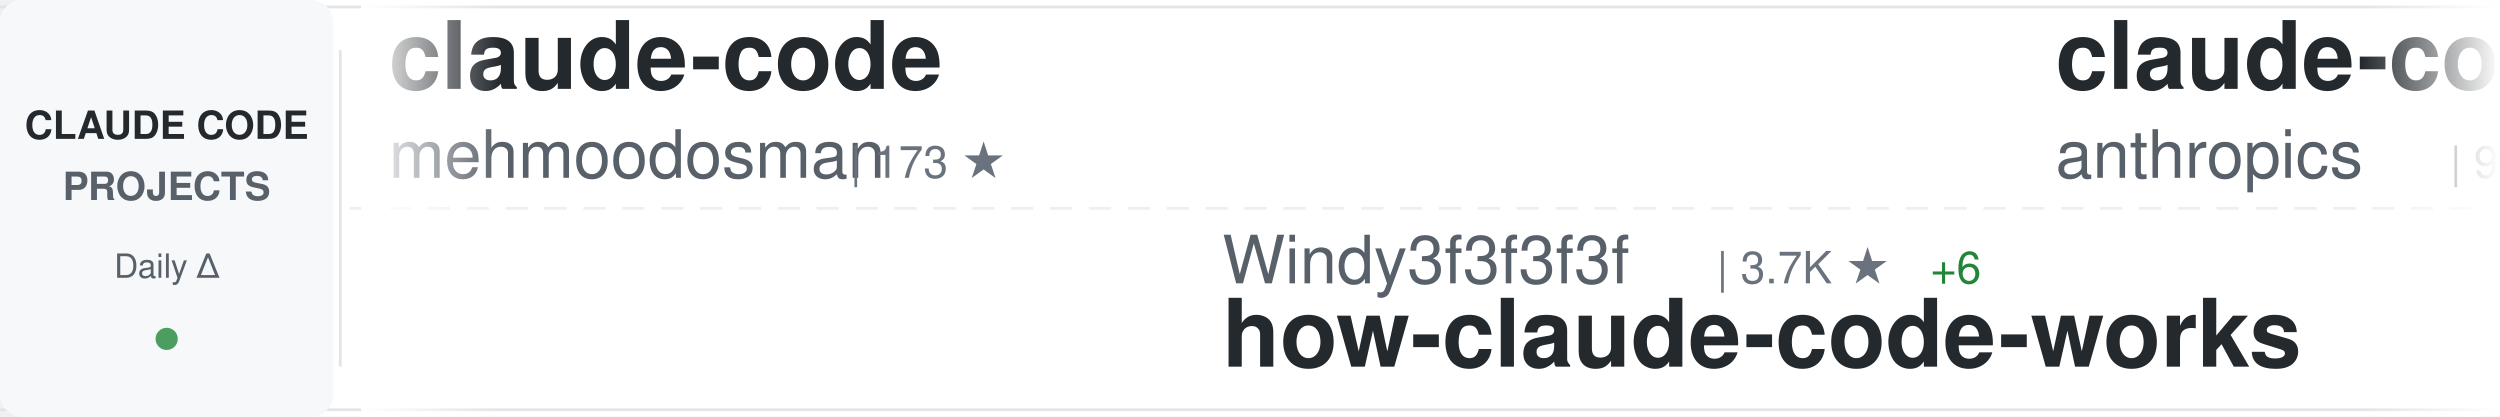
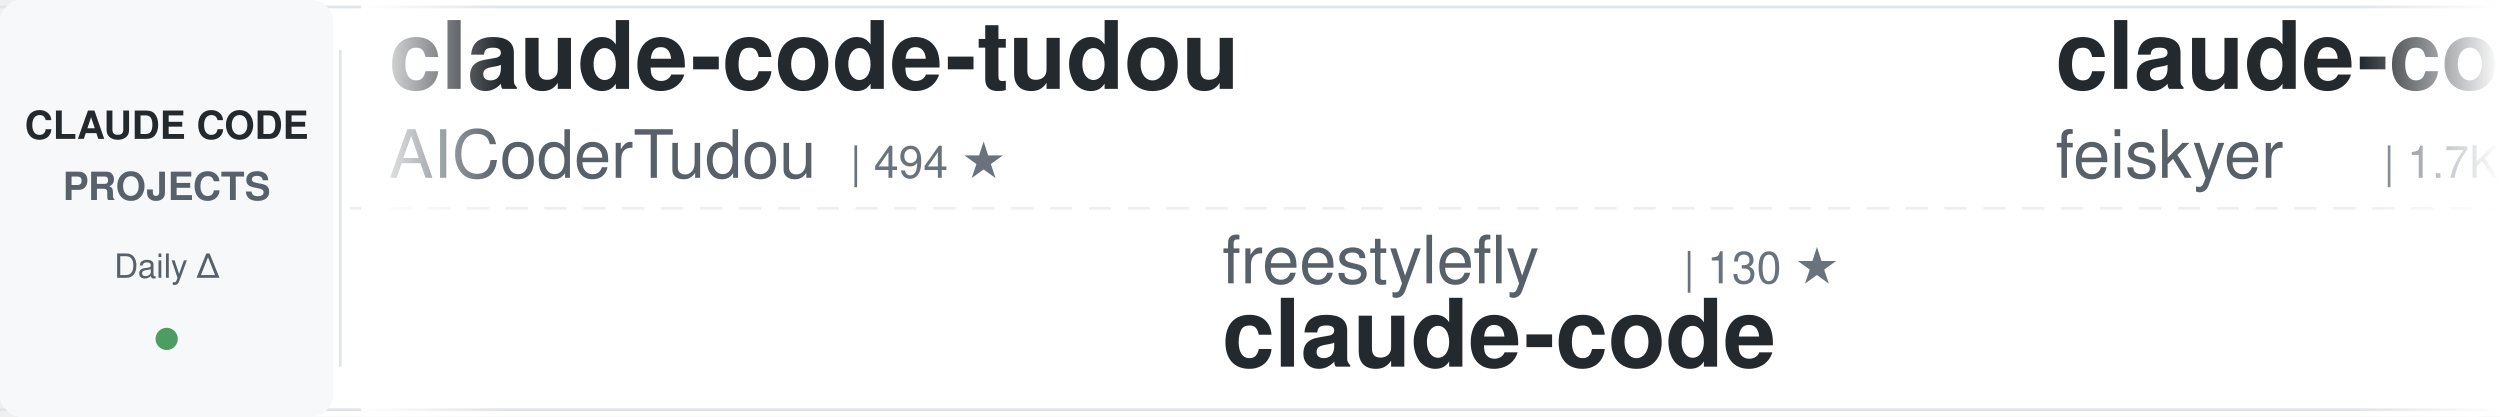
<svg xmlns="http://www.w3.org/2000/svg" width="900" height="150">
  <defs>
    <linearGradient id="awesomeLeftFade" x1="0%" y1="0%" x2="100%" y2="0%">
      <stop offset="0%" style="stop-color:#ffffff;stop-opacity:1" />
      <stop offset="100%" style="stop-color:#ffffff;stop-opacity:0" />
    </linearGradient>
    <linearGradient id="awesomeRightFade" x1="0%" y1="0%" x2="100%" y2="0%">
      <stop offset="0%" style="stop-color:#ffffff;stop-opacity:0" />
      <stop offset="100%" style="stop-color:#ffffff;stop-opacity:1" />
    </linearGradient>
  </defs>
  <rect width="900" height="150" fill="#ffffff" rx="8" />
  <rect x="0" y="2" width="900" height="1" fill="#e1e4e8" />
  <rect x="0" y="147" width="900" height="1" fill="#e1e4e8" />
  <line x1="0" y1="75" x2="900" y2="75" stroke="#e1e4e8" stroke-width="1" stroke-dasharray="8 6" opacity="0.6" />
  <rect x="0" y="0" width="120" height="150" fill="#f6f8fa" rx="8" />
  <text x="60" y="50" font-family="-apple-system, BlinkMacSystemFont, 'Segoe UI', Helvetica, Arial, sans-serif" font-size="14" font-weight="600" fill="#24292e" text-anchor="middle">CLAUDE CODE</text>
  <text x="60" y="72" font-family="-apple-system, BlinkMacSystemFont, 'Segoe UI', Helvetica, Arial, sans-serif" font-size="14" font-weight="600" fill="#586069" text-anchor="middle">PROJECTS</text>
  <text x="60" y="100" font-family="-apple-system, BlinkMacSystemFont, 'Segoe UI', Helvetica, Arial, sans-serif" font-size="12" font-weight="500" fill="#586069" text-anchor="middle">Daily Δ</text>
  <circle cx="60" cy="122" r="4" fill="#22863a" opacity="0.8" />
  <rect x="122" y="18" width="1" height="114" fill="#e1e4e8" />
  <clipPath id="awesomeTickerClip">
    <rect x="130" y="0" width="770" height="150" />
  </clipPath>
  <g clip-path="url(#awesomeTickerClip)">
    <g id="awesomeTickerItems">
      <animateTransform attributeName="transform" attributeType="XML" type="translate" from="0 0" to="-3000 0" dur="54s" repeatCount="indefinite" />
      <g transform="translate(0, 0)">
-         <text x="140" y="32" font-family="-apple-system, BlinkMacSystemFont, 'Segoe UI', Helvetica, Arial, sans-serif" font-size="34" font-weight="600" fill="#24292e">claude-code</text>
-         <text x="140" y="64" font-family="-apple-system, BlinkMacSystemFont, 'Segoe UI', Helvetica, Arial, sans-serif" font-size="24" font-weight="400" fill="#586069">mehmoodosman</text>
-         <text x="306" y="64" font-family="-apple-system, BlinkMacSystemFont, 'Segoe UI', Helvetica, Arial, sans-serif" font-size="16" font-weight="500" fill="#6a737d">| 173 ★</text>
+         <text x="140" y="32" font-family="-apple-system, BlinkMacSystemFont, 'Segoe UI', Helvetica, Arial, sans-serif" font-size="34" font-weight="600" fill="#24292e">claude-code-tudou</text>
+         <text x="140" y="64" font-family="-apple-system, BlinkMacSystemFont, 'Segoe UI', Helvetica, Arial, sans-serif" font-size="24" font-weight="400" fill="#586069">AICoderTudou</text>
+         <text x="306" y="64" font-family="-apple-system, BlinkMacSystemFont, 'Segoe UI', Helvetica, Arial, sans-serif" font-size="16" font-weight="500" fill="#6a737d">| 494 ★</text>
      </g>
      <g transform="translate(300, 0)">
-         <text x="140" y="102" font-family="-apple-system, BlinkMacSystemFont, 'Segoe UI', Helvetica, Arial, sans-serif" font-size="24" font-weight="400" fill="#586069">Windy3f3f3f3f</text>
-         <text x="318" y="102" font-family="-apple-system, BlinkMacSystemFont, 'Segoe UI', Helvetica, Arial, sans-serif" font-size="16" font-weight="500" fill="#6a737d">| 3.7K ★</text>
-         <text x="395" y="102" font-family="-apple-system, BlinkMacSystemFont, 'Segoe UI', Helvetica, Arial, sans-serif" font-size="16" font-weight="500" fill="#22863a"> +6</text>
-         <text x="140" y="132" font-family="-apple-system, BlinkMacSystemFont, 'Segoe UI', Helvetica, Arial, sans-serif" font-size="34" font-weight="600" fill="#24292e">how-claude-code-works</text>
+         <text x="140" y="102" font-family="-apple-system, BlinkMacSystemFont, 'Segoe UI', Helvetica, Arial, sans-serif" font-size="24" font-weight="400" fill="#586069">freestylefly</text>
+         <text x="306" y="102" font-family="-apple-system, BlinkMacSystemFont, 'Segoe UI', Helvetica, Arial, sans-serif" font-size="16" font-weight="500" fill="#6a737d">| 130 ★</text>
+         <text x="140" y="132" font-family="-apple-system, BlinkMacSystemFont, 'Segoe UI', Helvetica, Arial, sans-serif" font-size="34" font-weight="600" fill="#24292e">claude-code</text>
      </g>
      <g transform="translate(600, 0)">
-         <text x="140" y="32" font-family="-apple-system, BlinkMacSystemFont, 'Segoe UI', Helvetica, Arial, sans-serif" font-size="34" font-weight="600" fill="#24292e">claude-code-base-action</text>
-         <text x="140" y="64" font-family="-apple-system, BlinkMacSystemFont, 'Segoe UI', Helvetica, Arial, sans-serif" font-size="24" font-weight="400" fill="#586069">anthropics</text>
-         <text x="282" y="64" font-family="-apple-system, BlinkMacSystemFont, 'Segoe UI', Helvetica, Arial, sans-serif" font-size="16" font-weight="500" fill="#6a737d">| 992 ★</text>
+         <text x="140" y="32" font-family="-apple-system, BlinkMacSystemFont, 'Segoe UI', Helvetica, Arial, sans-serif" font-size="34" font-weight="600" fill="#24292e">claude-code-settings</text>
+         <text x="140" y="64" font-family="-apple-system, BlinkMacSystemFont, 'Segoe UI', Helvetica, Arial, sans-serif" font-size="24" font-weight="400" fill="#586069">feiskyer</text>
+         <text x="258" y="64" font-family="-apple-system, BlinkMacSystemFont, 'Segoe UI', Helvetica, Arial, sans-serif" font-size="16" font-weight="500" fill="#6a737d">| 1.7K ★</text>
      </g>
      <g transform="translate(900, 0)">
-         <text x="140" y="102" font-family="-apple-system, BlinkMacSystemFont, 'Segoe UI', Helvetica, Arial, sans-serif" font-size="24" font-weight="400" fill="#586069">repowise-dev</text>
-         <text x="306" y="102" font-family="-apple-system, BlinkMacSystemFont, 'Segoe UI', Helvetica, Arial, sans-serif" font-size="16" font-weight="500" fill="#6a737d">| 1.2K ★</text>
-         <text x="140" y="132" font-family="-apple-system, BlinkMacSystemFont, 'Segoe UI', Helvetica, Arial, sans-serif" font-size="34" font-weight="600" fill="#24292e">claude-code-prompts</text>
+         <text x="140" y="102" font-family="-apple-system, BlinkMacSystemFont, 'Segoe UI', Helvetica, Arial, sans-serif" font-size="24" font-weight="400" fill="#586069">https-deeplearning-ai</text>
+         <text x="414" y="102" font-family="-apple-system, BlinkMacSystemFont, 'Segoe UI', Helvetica, Arial, sans-serif" font-size="16" font-weight="500" fill="#6a737d">| 554 ★</text>
+         <text x="140" y="132" font-family="-apple-system, BlinkMacSystemFont, 'Segoe UI', Helvetica, Arial, sans-serif" font-size="34" font-weight="600" fill="#24292e">sc-claude-code-files</text>
      </g>
      <g transform="translate(1200, 0)">
-         <text x="140" y="32" font-family="-apple-system, BlinkMacSystemFont, 'Segoe UI', Helvetica, Arial, sans-serif" font-size="34" font-weight="600" fill="#24292e">claude_code_src</text>
-         <text x="140" y="64" font-family="-apple-system, BlinkMacSystemFont, 'Segoe UI', Helvetica, Arial, sans-serif" font-size="24" font-weight="400" fill="#586069">ponponon</text>
-         <text x="258" y="64" font-family="-apple-system, BlinkMacSystemFont, 'Segoe UI', Helvetica, Arial, sans-serif" font-size="16" font-weight="500" fill="#6a737d">| 2.3K ★</text>
+         <text x="140" y="32" font-family="-apple-system, BlinkMacSystemFont, 'Segoe UI', Helvetica, Arial, sans-serif" font-size="34" font-weight="600" fill="#24292e">system_prompts_leaks</text>
+         <text x="140" y="64" font-family="-apple-system, BlinkMacSystemFont, 'Segoe UI', Helvetica, Arial, sans-serif" font-size="24" font-weight="400" fill="#586069">asgeirtj</text>
+         <text x="258" y="64" font-family="-apple-system, BlinkMacSystemFont, 'Segoe UI', Helvetica, Arial, sans-serif" font-size="16" font-weight="500" fill="#6a737d">| 68.6K ★</text>
+         <text x="344" y="64" font-family="-apple-system, BlinkMacSystemFont, 'Segoe UI', Helvetica, Arial, sans-serif" font-size="16" font-weight="500" fill="#22863a"> +22</text>
      </g>
      <g transform="translate(1500, 0)">
-         <text x="140" y="102" font-family="-apple-system, BlinkMacSystemFont, 'Segoe UI', Helvetica, Arial, sans-serif" font-size="24" font-weight="400" fill="#586069">RishabhK103</text>
-         <text x="294" y="102" font-family="-apple-system, BlinkMacSystemFont, 'Segoe UI', Helvetica, Arial, sans-serif" font-size="16" font-weight="500" fill="#6a737d">| 106 ★</text>
+         <text x="140" y="102" font-family="-apple-system, BlinkMacSystemFont, 'Segoe UI', Helvetica, Arial, sans-serif" font-size="24" font-weight="400" fill="#586069">lintsinghua</text>
+         <text x="294" y="102" font-family="-apple-system, BlinkMacSystemFont, 'Segoe UI', Helvetica, Arial, sans-serif" font-size="16" font-weight="500" fill="#6a737d">| 4.3K ★</text>
+         <text x="371" y="102" font-family="-apple-system, BlinkMacSystemFont, 'Segoe UI', Helvetica, Arial, sans-serif" font-size="16" font-weight="500" fill="#22863a"> +1</text>
+         <text x="140" y="132" font-family="-apple-system, BlinkMacSystemFont, 'Segoe UI', Helvetica, Arial, sans-serif" font-size="34" font-weight="600" fill="#24292e">claude-code-book</text>
+       </g>
+       <g transform="translate(1800, 0)">
+         <text x="140" y="32" font-family="-apple-system, BlinkMacSystemFont, 'Segoe UI', Helvetica, Arial, sans-serif" font-size="34" font-weight="600" fill="#24292e">awesome-claude-code-plug...</text>
+         <text x="140" y="64" font-family="-apple-system, BlinkMacSystemFont, 'Segoe UI', Helvetica, Arial, sans-serif" font-size="24" font-weight="400" fill="#586069">ccplugins</text>
+         <text x="270" y="64" font-family="-apple-system, BlinkMacSystemFont, 'Segoe UI', Helvetica, Arial, sans-serif" font-size="16" font-weight="500" fill="#6a737d">| 956 ★</text>
+         <text x="338" y="64" font-family="-apple-system, BlinkMacSystemFont, 'Segoe UI', Helvetica, Arial, sans-serif" font-size="16" font-weight="500" fill="#22863a"> +1</text>
+       </g>
+       <g transform="translate(2100, 0)">
+         <text x="140" y="102" font-family="-apple-system, BlinkMacSystemFont, 'Segoe UI', Helvetica, Arial, sans-serif" font-size="24" font-weight="400" fill="#586069">liuup</text>
+         <text x="222" y="102" font-family="-apple-system, BlinkMacSystemFont, 'Segoe UI', Helvetica, Arial, sans-serif" font-size="16" font-weight="500" fill="#6a737d">| 4.0K ★</text>
+         <text x="299" y="102" font-family="-apple-system, BlinkMacSystemFont, 'Segoe UI', Helvetica, Arial, sans-serif" font-size="16" font-weight="500" fill="#22863a"> +1</text>
+         <text x="140" y="132" font-family="-apple-system, BlinkMacSystemFont, 'Segoe UI', Helvetica, Arial, sans-serif" font-size="34" font-weight="600" fill="#24292e">claude-code-analysis</text>
+       </g>
+       <g transform="translate(2400, 0)">
+         <text x="140" y="32" font-family="-apple-system, BlinkMacSystemFont, 'Segoe UI', Helvetica, Arial, sans-serif" font-size="34" font-weight="600" fill="#24292e">claude-code</text>
+         <text x="140" y="64" font-family="-apple-system, BlinkMacSystemFont, 'Segoe UI', Helvetica, Arial, sans-serif" font-size="24" font-weight="400" fill="#586069">xorespesp</text>
+         <text x="270" y="64" font-family="-apple-system, BlinkMacSystemFont, 'Segoe UI', Helvetica, Arial, sans-serif" font-size="16" font-weight="500" fill="#6a737d">| 233 ★</text>
+       </g>
+       <g transform="translate(2700, 0)">
+         <text x="140" y="102" font-family="-apple-system, BlinkMacSystemFont, 'Segoe UI', Helvetica, Arial, sans-serif" font-size="24" font-weight="400" fill="#586069">ding113</text>
+         <text x="246" y="102" font-family="-apple-system, BlinkMacSystemFont, 'Segoe UI', Helvetica, Arial, sans-serif" font-size="16" font-weight="500" fill="#6a737d">| 3.4K ★</text>
+         <text x="140" y="132" font-family="-apple-system, BlinkMacSystemFont, 'Segoe UI', Helvetica, Arial, sans-serif" font-size="34" font-weight="600" fill="#24292e">claude-code-hub</text>
+       </g>
+       <g transform="translate(3000, 0)">
+         <text x="140" y="32" font-family="-apple-system, BlinkMacSystemFont, 'Segoe UI', Helvetica, Arial, sans-serif" font-size="34" font-weight="600" fill="#24292e">claude-code-tudou</text>
+         <text x="140" y="64" font-family="-apple-system, BlinkMacSystemFont, 'Segoe UI', Helvetica, Arial, sans-serif" font-size="24" font-weight="400" fill="#586069">AICoderTudou</text>
+         <text x="306" y="64" font-family="-apple-system, BlinkMacSystemFont, 'Segoe UI', Helvetica, Arial, sans-serif" font-size="16" font-weight="500" fill="#6a737d">| 494 ★</text>
+       </g>
+       <g transform="translate(3300, 0)">
+         <text x="140" y="102" font-family="-apple-system, BlinkMacSystemFont, 'Segoe UI', Helvetica, Arial, sans-serif" font-size="24" font-weight="400" fill="#586069">freestylefly</text>
+         <text x="306" y="102" font-family="-apple-system, BlinkMacSystemFont, 'Segoe UI', Helvetica, Arial, sans-serif" font-size="16" font-weight="500" fill="#6a737d">| 130 ★</text>
        <text x="140" y="132" font-family="-apple-system, BlinkMacSystemFont, 'Segoe UI', Helvetica, Arial, sans-serif" font-size="34" font-weight="600" fill="#24292e">claude-code</text>
      </g>
-       <g transform="translate(1800, 0)">
-         <text x="140" y="32" font-family="-apple-system, BlinkMacSystemFont, 'Segoe UI', Helvetica, Arial, sans-serif" font-size="34" font-weight="600" fill="#24292e">claude-code-book</text>
-         <text x="140" y="64" font-family="-apple-system, BlinkMacSystemFont, 'Segoe UI', Helvetica, Arial, sans-serif" font-size="24" font-weight="400" fill="#586069">lintsinghua</text>
-         <text x="294" y="64" font-family="-apple-system, BlinkMacSystemFont, 'Segoe UI', Helvetica, Arial, sans-serif" font-size="16" font-weight="500" fill="#6a737d">| 4.3K ★</text>
-         <text x="371" y="64" font-family="-apple-system, BlinkMacSystemFont, 'Segoe UI', Helvetica, Arial, sans-serif" font-size="16" font-weight="500" fill="#cb2431"> -1</text>
-       </g>
-       <g transform="translate(2100, 0)">
-         <text x="140" y="102" font-family="-apple-system, BlinkMacSystemFont, 'Segoe UI', Helvetica, Arial, sans-serif" font-size="24" font-weight="400" fill="#586069">Piebald-AI</text>
-         <text x="282" y="102" font-family="-apple-system, BlinkMacSystemFont, 'Segoe UI', Helvetica, Arial, sans-serif" font-size="16" font-weight="500" fill="#6a737d">| 12.8K ★</text>
-         <text x="368" y="102" font-family="-apple-system, BlinkMacSystemFont, 'Segoe UI', Helvetica, Arial, sans-serif" font-size="16" font-weight="500" fill="#22863a"> +6</text>
-         <text x="140" y="132" font-family="-apple-system, BlinkMacSystemFont, 'Segoe UI', Helvetica, Arial, sans-serif" font-size="34" font-weight="600" fill="#24292e">claude-code-system-promp...</text>
-       </g>
-       <g transform="translate(2400, 0)">
-         <text x="140" y="32" font-family="-apple-system, BlinkMacSystemFont, 'Segoe UI', Helvetica, Arial, sans-serif" font-size="34" font-weight="600" fill="#24292e">learn-claude-code</text>
-         <text x="140" y="64" font-family="-apple-system, BlinkMacSystemFont, 'Segoe UI', Helvetica, Arial, sans-serif" font-size="24" font-weight="400" fill="#586069">shareAI-lab</text>
-         <text x="294" y="64" font-family="-apple-system, BlinkMacSystemFont, 'Segoe UI', Helvetica, Arial, sans-serif" font-size="16" font-weight="500" fill="#6a737d">| 77.8K ★</text>
-         <text x="380" y="64" font-family="-apple-system, BlinkMacSystemFont, 'Segoe UI', Helvetica, Arial, sans-serif" font-size="16" font-weight="500" fill="#22863a"> +33</text>
-       </g>
-       <g transform="translate(2700, 0)">
-         <text x="140" y="102" font-family="-apple-system, BlinkMacSystemFont, 'Segoe UI', Helvetica, Arial, sans-serif" font-size="24" font-weight="400" fill="#586069">T-Lab-CUHKSZ</text>
-         <text x="306" y="102" font-family="-apple-system, BlinkMacSystemFont, 'Segoe UI', Helvetica, Arial, sans-serif" font-size="16" font-weight="500" fill="#6a737d">| 329 ★</text>
-         <text x="140" y="132" font-family="-apple-system, BlinkMacSystemFont, 'Segoe UI', Helvetica, Arial, sans-serif" font-size="34" font-weight="600" fill="#24292e">claude-code</text>
-       </g>
-       <g transform="translate(3000, 0)">
-         <text x="140" y="32" font-family="-apple-system, BlinkMacSystemFont, 'Segoe UI', Helvetica, Arial, sans-serif" font-size="34" font-weight="600" fill="#24292e">claude-code</text>
-         <text x="140" y="64" font-family="-apple-system, BlinkMacSystemFont, 'Segoe UI', Helvetica, Arial, sans-serif" font-size="24" font-weight="400" fill="#586069">mehmoodosman</text>
-         <text x="306" y="64" font-family="-apple-system, BlinkMacSystemFont, 'Segoe UI', Helvetica, Arial, sans-serif" font-size="16" font-weight="500" fill="#6a737d">| 173 ★</text>
-       </g>
-       <g transform="translate(3300, 0)">
-         <text x="140" y="102" font-family="-apple-system, BlinkMacSystemFont, 'Segoe UI', Helvetica, Arial, sans-serif" font-size="24" font-weight="400" fill="#586069">Windy3f3f3f3f</text>
-         <text x="318" y="102" font-family="-apple-system, BlinkMacSystemFont, 'Segoe UI', Helvetica, Arial, sans-serif" font-size="16" font-weight="500" fill="#6a737d">| 3.7K ★</text>
-         <text x="395" y="102" font-family="-apple-system, BlinkMacSystemFont, 'Segoe UI', Helvetica, Arial, sans-serif" font-size="16" font-weight="500" fill="#22863a"> +6</text>
-         <text x="140" y="132" font-family="-apple-system, BlinkMacSystemFont, 'Segoe UI', Helvetica, Arial, sans-serif" font-size="34" font-weight="600" fill="#24292e">how-claude-code-works</text>
-       </g>
      <g transform="translate(3600, 0)">
-         <text x="140" y="32" font-family="-apple-system, BlinkMacSystemFont, 'Segoe UI', Helvetica, Arial, sans-serif" font-size="34" font-weight="600" fill="#24292e">claude-code-base-action</text>
-         <text x="140" y="64" font-family="-apple-system, BlinkMacSystemFont, 'Segoe UI', Helvetica, Arial, sans-serif" font-size="24" font-weight="400" fill="#586069">anthropics</text>
-         <text x="282" y="64" font-family="-apple-system, BlinkMacSystemFont, 'Segoe UI', Helvetica, Arial, sans-serif" font-size="16" font-weight="500" fill="#6a737d">| 992 ★</text>
+         <text x="140" y="32" font-family="-apple-system, BlinkMacSystemFont, 'Segoe UI', Helvetica, Arial, sans-serif" font-size="34" font-weight="600" fill="#24292e">claude-code-settings</text>
+         <text x="140" y="64" font-family="-apple-system, BlinkMacSystemFont, 'Segoe UI', Helvetica, Arial, sans-serif" font-size="24" font-weight="400" fill="#586069">feiskyer</text>
+         <text x="258" y="64" font-family="-apple-system, BlinkMacSystemFont, 'Segoe UI', Helvetica, Arial, sans-serif" font-size="16" font-weight="500" fill="#6a737d">| 1.7K ★</text>
      </g>
      <g transform="translate(3900, 0)">
-         <text x="140" y="102" font-family="-apple-system, BlinkMacSystemFont, 'Segoe UI', Helvetica, Arial, sans-serif" font-size="24" font-weight="400" fill="#586069">repowise-dev</text>
-         <text x="306" y="102" font-family="-apple-system, BlinkMacSystemFont, 'Segoe UI', Helvetica, Arial, sans-serif" font-size="16" font-weight="500" fill="#6a737d">| 1.2K ★</text>
-         <text x="140" y="132" font-family="-apple-system, BlinkMacSystemFont, 'Segoe UI', Helvetica, Arial, sans-serif" font-size="34" font-weight="600" fill="#24292e">claude-code-prompts</text>
+         <text x="140" y="102" font-family="-apple-system, BlinkMacSystemFont, 'Segoe UI', Helvetica, Arial, sans-serif" font-size="24" font-weight="400" fill="#586069">https-deeplearning-ai</text>
+         <text x="414" y="102" font-family="-apple-system, BlinkMacSystemFont, 'Segoe UI', Helvetica, Arial, sans-serif" font-size="16" font-weight="500" fill="#6a737d">| 554 ★</text>
+         <text x="140" y="132" font-family="-apple-system, BlinkMacSystemFont, 'Segoe UI', Helvetica, Arial, sans-serif" font-size="34" font-weight="600" fill="#24292e">sc-claude-code-files</text>
      </g>
    </g>
  </g>
  <rect x="130" y="0" width="50" height="150" fill="url(#awesomeLeftFade)" />
  <rect x="850" y="0" width="50" height="150" fill="url(#awesomeRightFade)" />
</svg>
